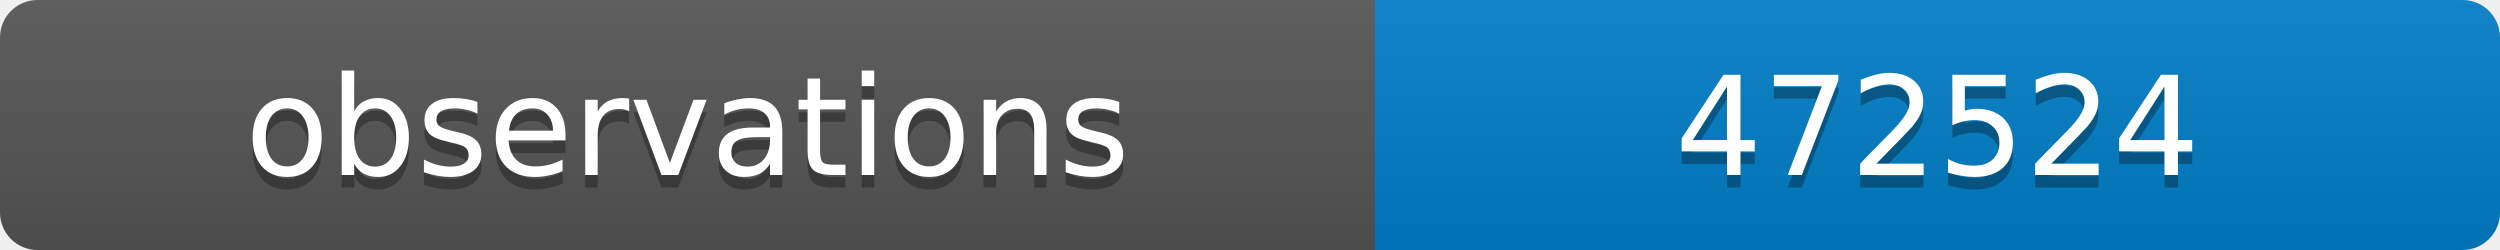
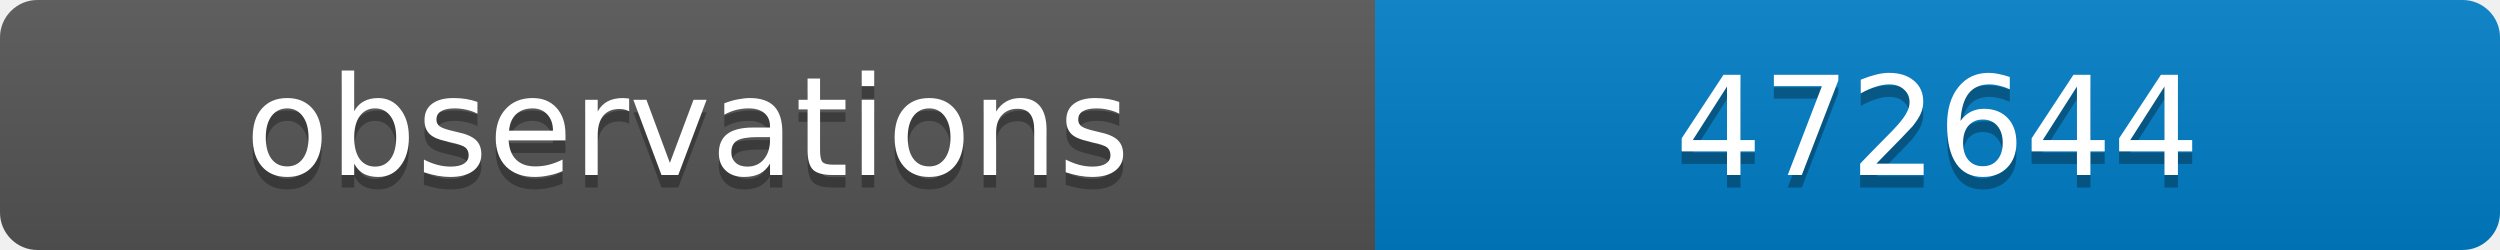
<svg xmlns="http://www.w3.org/2000/svg" width="200" height="20">
  <linearGradient id="b" x2="0" y2="100%">
    <stop offset="0" stop-color="#bbb" stop-opacity=".1" />
    <stop offset="1" stop-opacity=".1" />
  </linearGradient>
  <clipPath id="a">
    <rect width="200" height="20" rx="3" fill="#fff" />
  </clipPath>
  <g clip-path="url(#a)">
    <path fill="#555" d="M0 0h110v20H0z" />
    <path fill="#007ec6" d="M110 0h90v20H110z" />
    <path fill="url(#b)" d="M0 0h200v20H0z" />
  </g>
  <g fill="#fff" text-anchor="middle" font-family="DejaVu Sans,Verdana,Geneva,sans-serif" font-size="11">
    <text x="55" y="15" fill="#010101" fill-opacity=".3">observations</text>
    <text x="55" y="14">observations</text>
-     <text x="155" y="15" fill="#010101" fill-opacity=".3">472524</text>
-     <text x="155" y="14">472524</text>
+     <text x="155" y="15" fill="#010101" fill-opacity=".3">472644</text>
+     <text x="155" y="14">472644</text>
  </g>
</svg>
